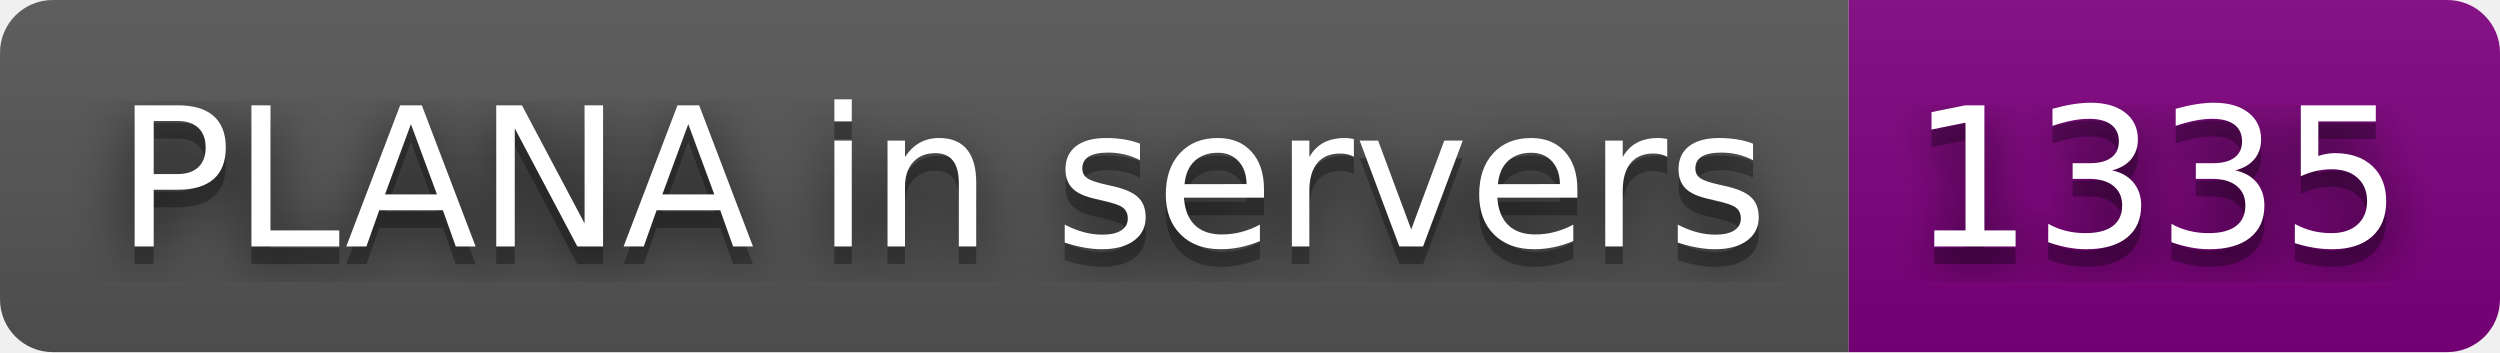
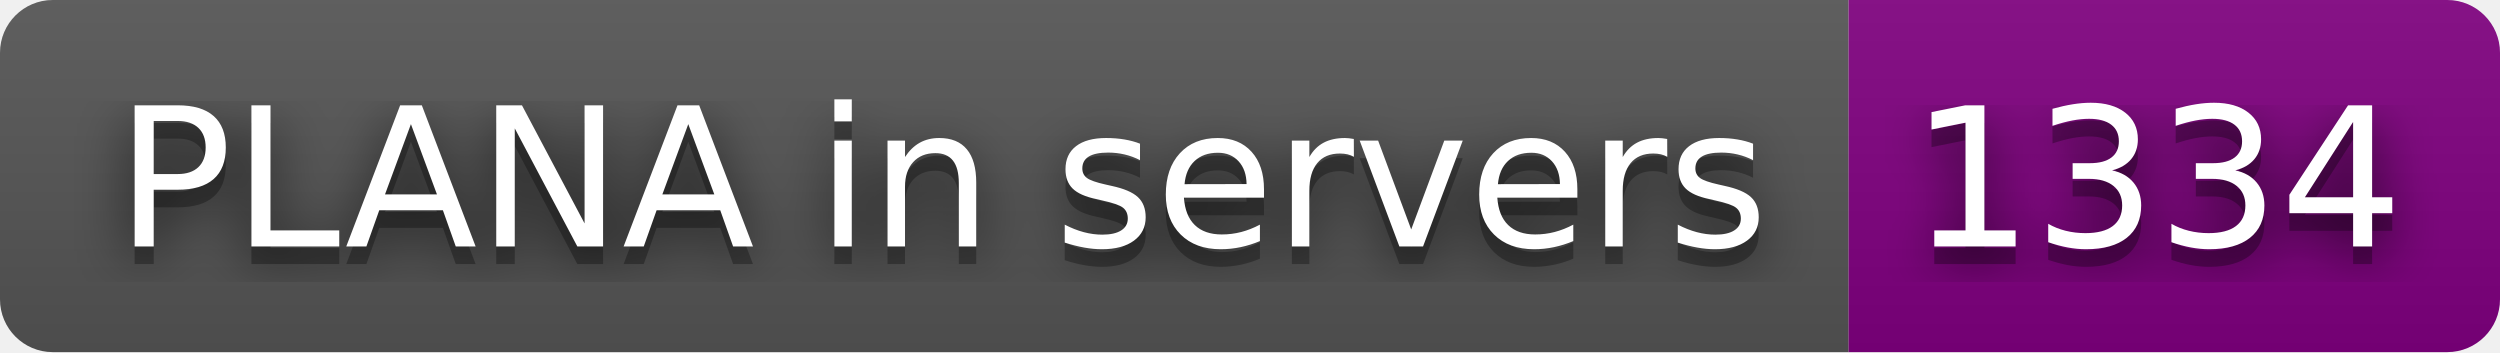
- <svg xmlns="http://www.w3.org/2000/svg" width="142" height="20" role="img" aria-label="PLANA in servers: 1335">
+ <svg xmlns="http://www.w3.org/2000/svg" width="142" height="20" role="img" aria-label="PLANA in servers: 1334">
  <filter id="blur">
    <feGaussianBlur stdDeviation="16" />
  </filter>
  <linearGradient id="s" x2="0" y2="100%">
    <stop offset="0" stop-color="#bbb" stop-opacity=".1" />
    <stop offset="1" stop-opacity=".1" />
  </linearGradient>
  <clipPath id="r">
    <rect width="142" height="20" rx="3" />
  </clipPath>
  <g clip-path="url(#r)">
    <rect width="105" height="20" fill="#555" />
    <rect x="105" width="37" height="20" fill="purple" />
    <rect width="142" height="20" fill="url(#s)" />
  </g>
  <g fill="#fff" text-anchor="middle" font-family="Verdana,Geneva,DejaVu Sans,sans-serif" text-rendering="geometricPrecision" font-size="110">
    <g transform="scale(.1)">
      <g aria-hidden="true" fill="#010101">
        <text x="535" y="150" fill-opacity=".8" filter="url(#blur)" textLength="950">PLANA in servers</text>
        <text x="535" y="150" fill-opacity=".3" textLength="950">PLANA in servers</text>
      </g>
      <text x="535" y="140" textLength="950">PLANA in servers</text>
    </g>
    <g transform="scale(.1)">
      <g aria-hidden="true" fill="#010101">
-         <text x="1225" y="150" fill-opacity=".8" filter="url(#blur)" textLength="270">1335</text>
-         <text x="1225" y="150" fill-opacity=".3" textLength="270">1335</text>
+         <text x="1225" y="150" fill-opacity=".8" filter="url(#blur)" textLength="270">1334</text>
+         <text x="1225" y="150" fill-opacity=".3" textLength="270">1334</text>
      </g>
-       <text x="1225" y="140" textLength="270">1335</text>
+       <text x="1225" y="140" textLength="270">1334</text>
    </g>
  </g>
</svg>
